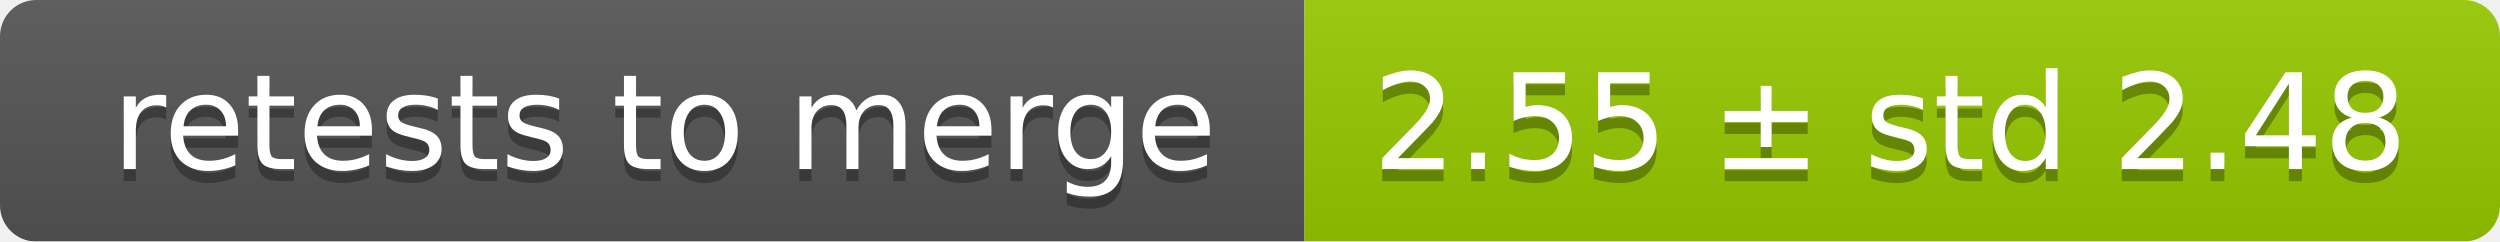
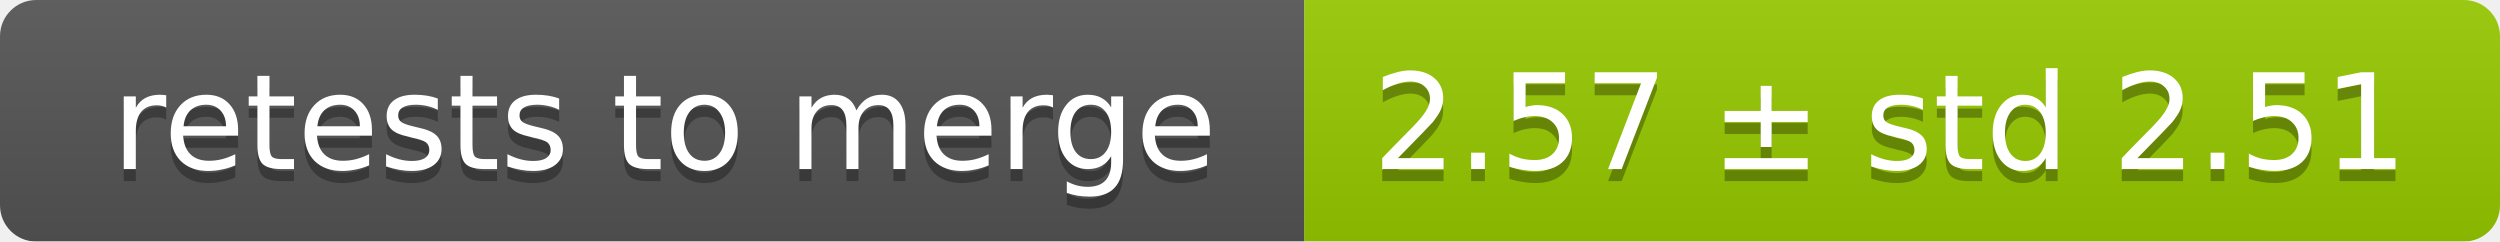
<svg xmlns="http://www.w3.org/2000/svg" width="207" height="20">
  <linearGradient id="smooth" x2="0" y2="100%">
    <stop offset="0" stop-color="#bbb" stop-opacity=".1" />
    <stop offset="1" stop-opacity=".1" />
  </linearGradient>
  <mask id="round">
    <rect width="207" height="20" rx="3" fill="#fff" />
  </mask>
  <g mask="url(#round)">
    <rect width="108" height="20" fill="#555" />
    <rect x="108" width="99" height="20" fill="#97ca00" />
    <rect width="207" height="20" fill="url(#smooth)" />
  </g>
  <g fill="#fff" text-anchor="middle" font-family="DejaVu Sans,Verdana,Geneva,sans-serif" font-size="11">
    <text x="55" y="15" fill="#010101" fill-opacity=".3">retests to merge</text>
    <text x="55" y="14">retests to merge</text>
-     <text x="156.5" y="15" fill="#010101" fill-opacity=".3">2.55 ± std 2.48</text>
-     <text x="156.5" y="14">2.55 ± std 2.48</text>
+     <text x="156.5" y="15" fill="#010101" fill-opacity=".3">2.57 ± std 2.51</text>
+     <text x="156.5" y="14">2.57 ± std 2.51</text>
  </g>
</svg>
